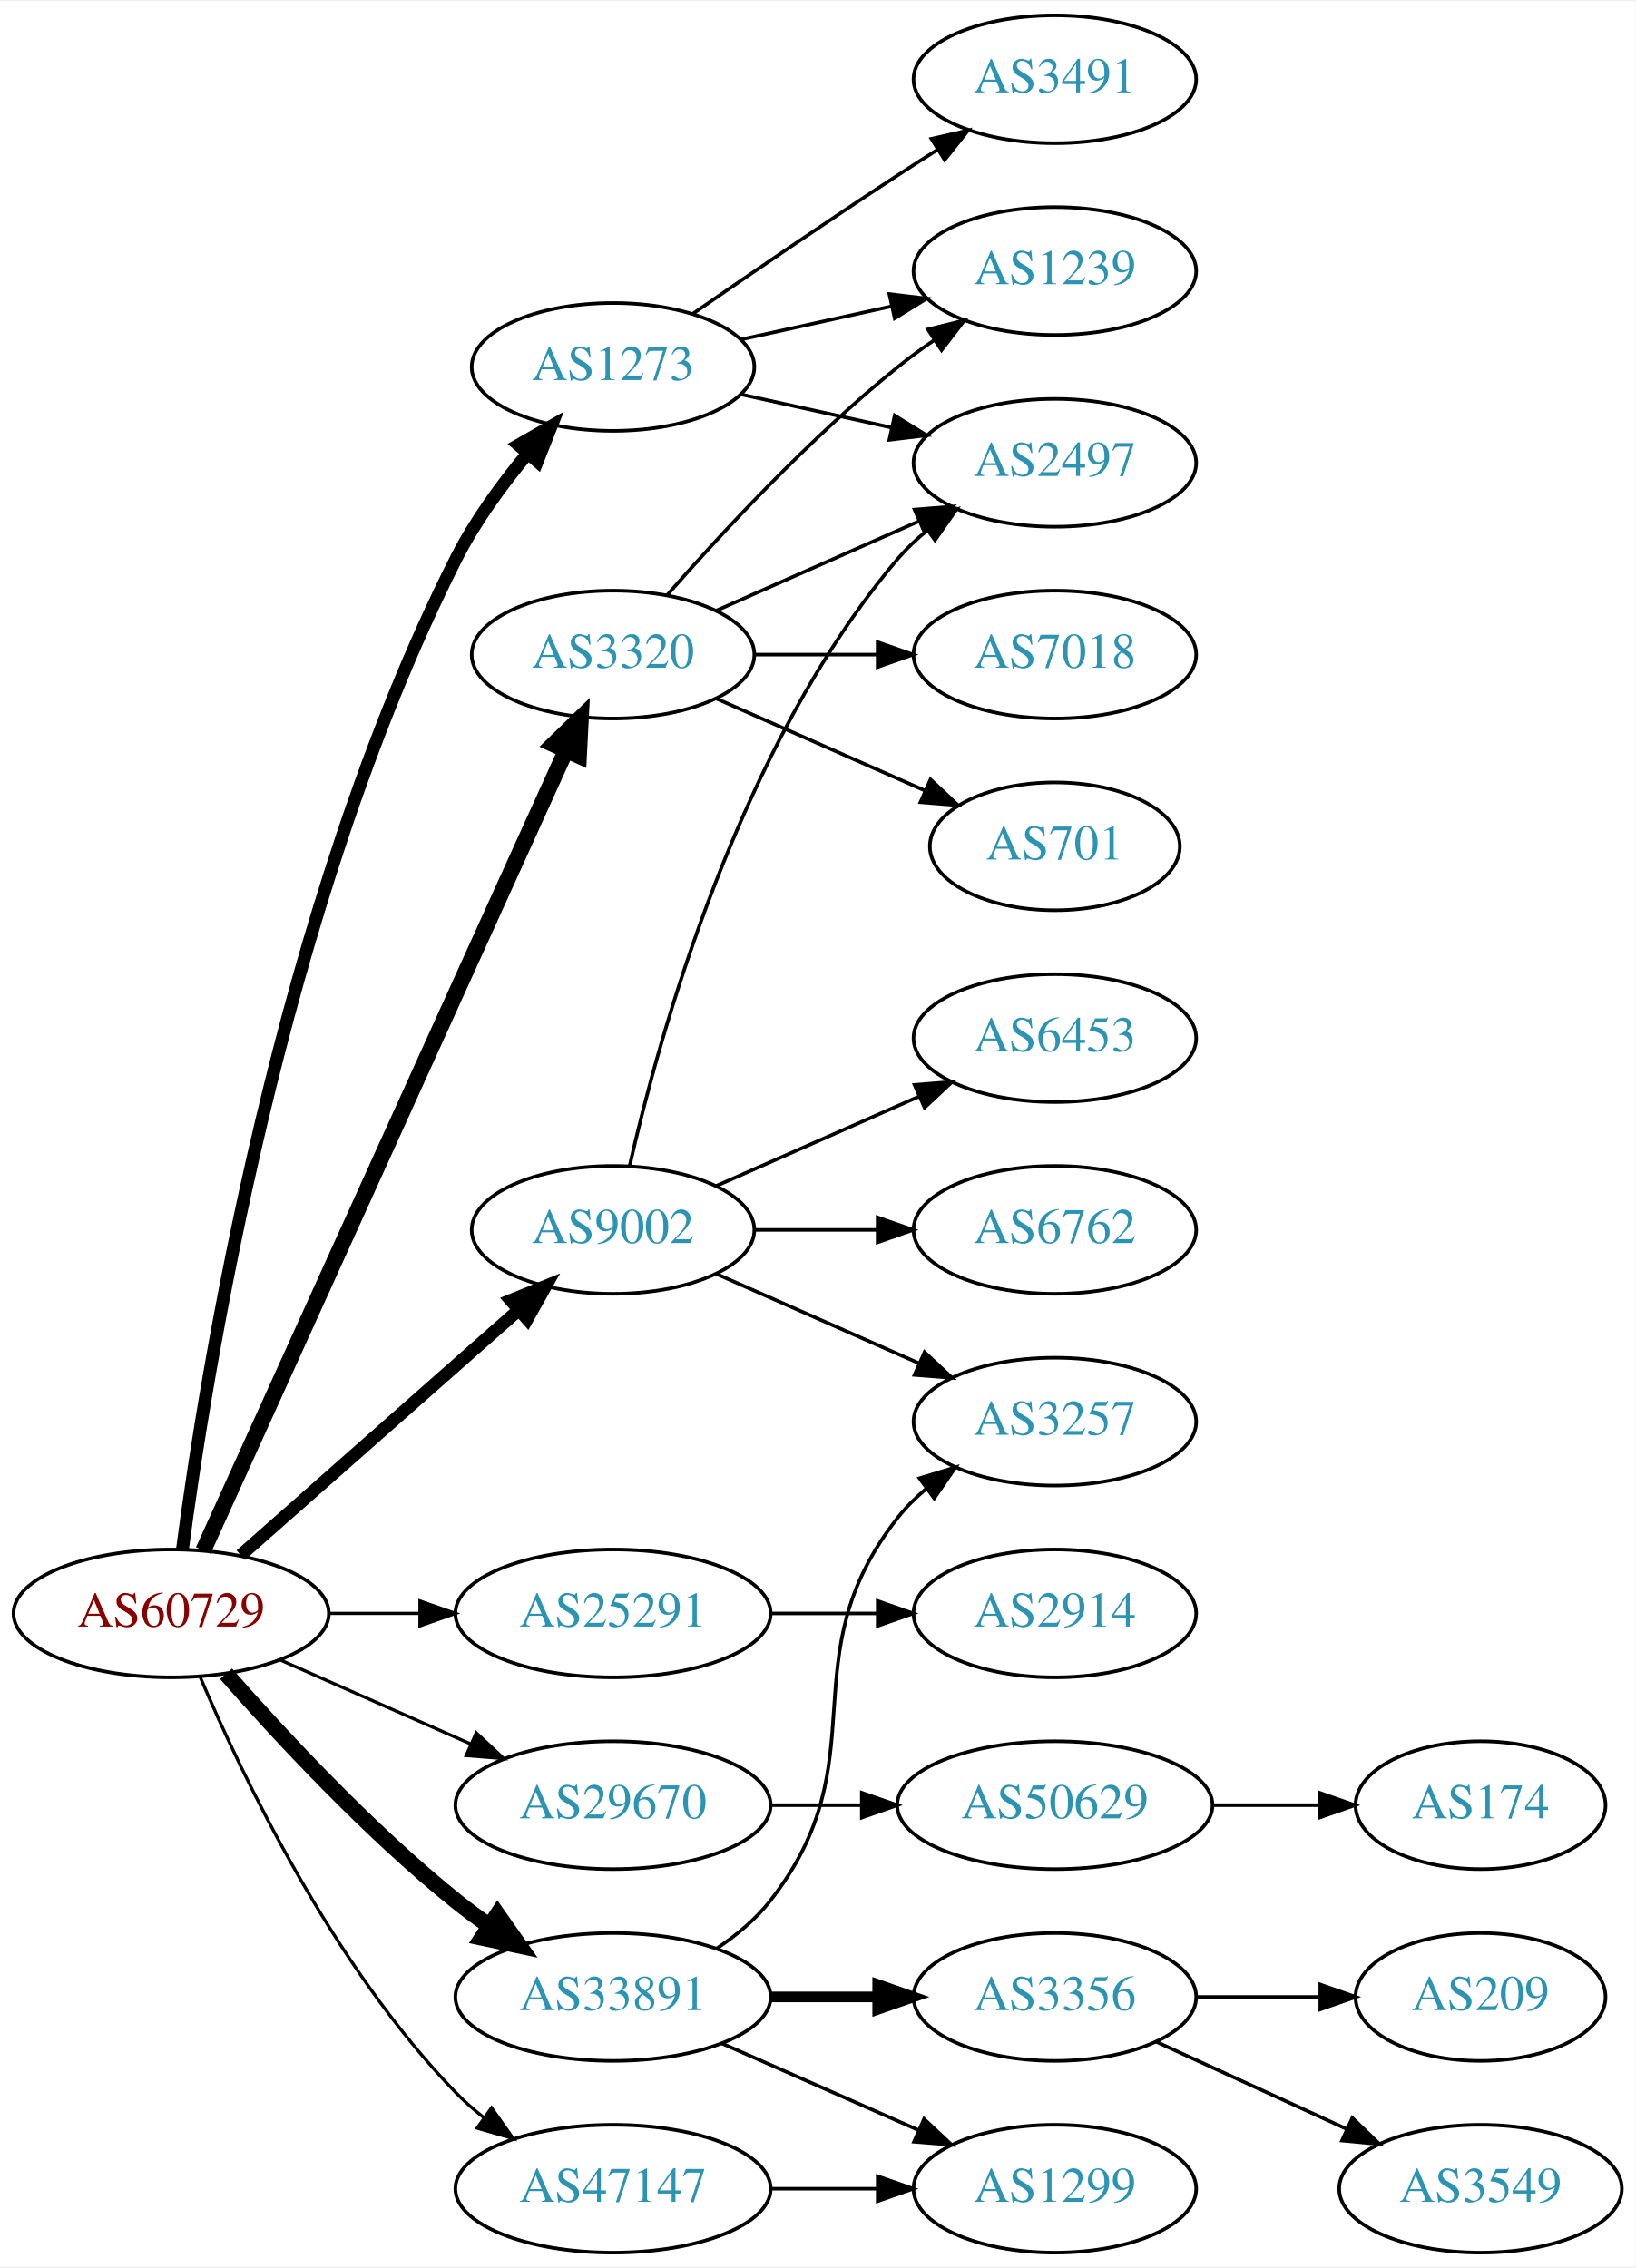
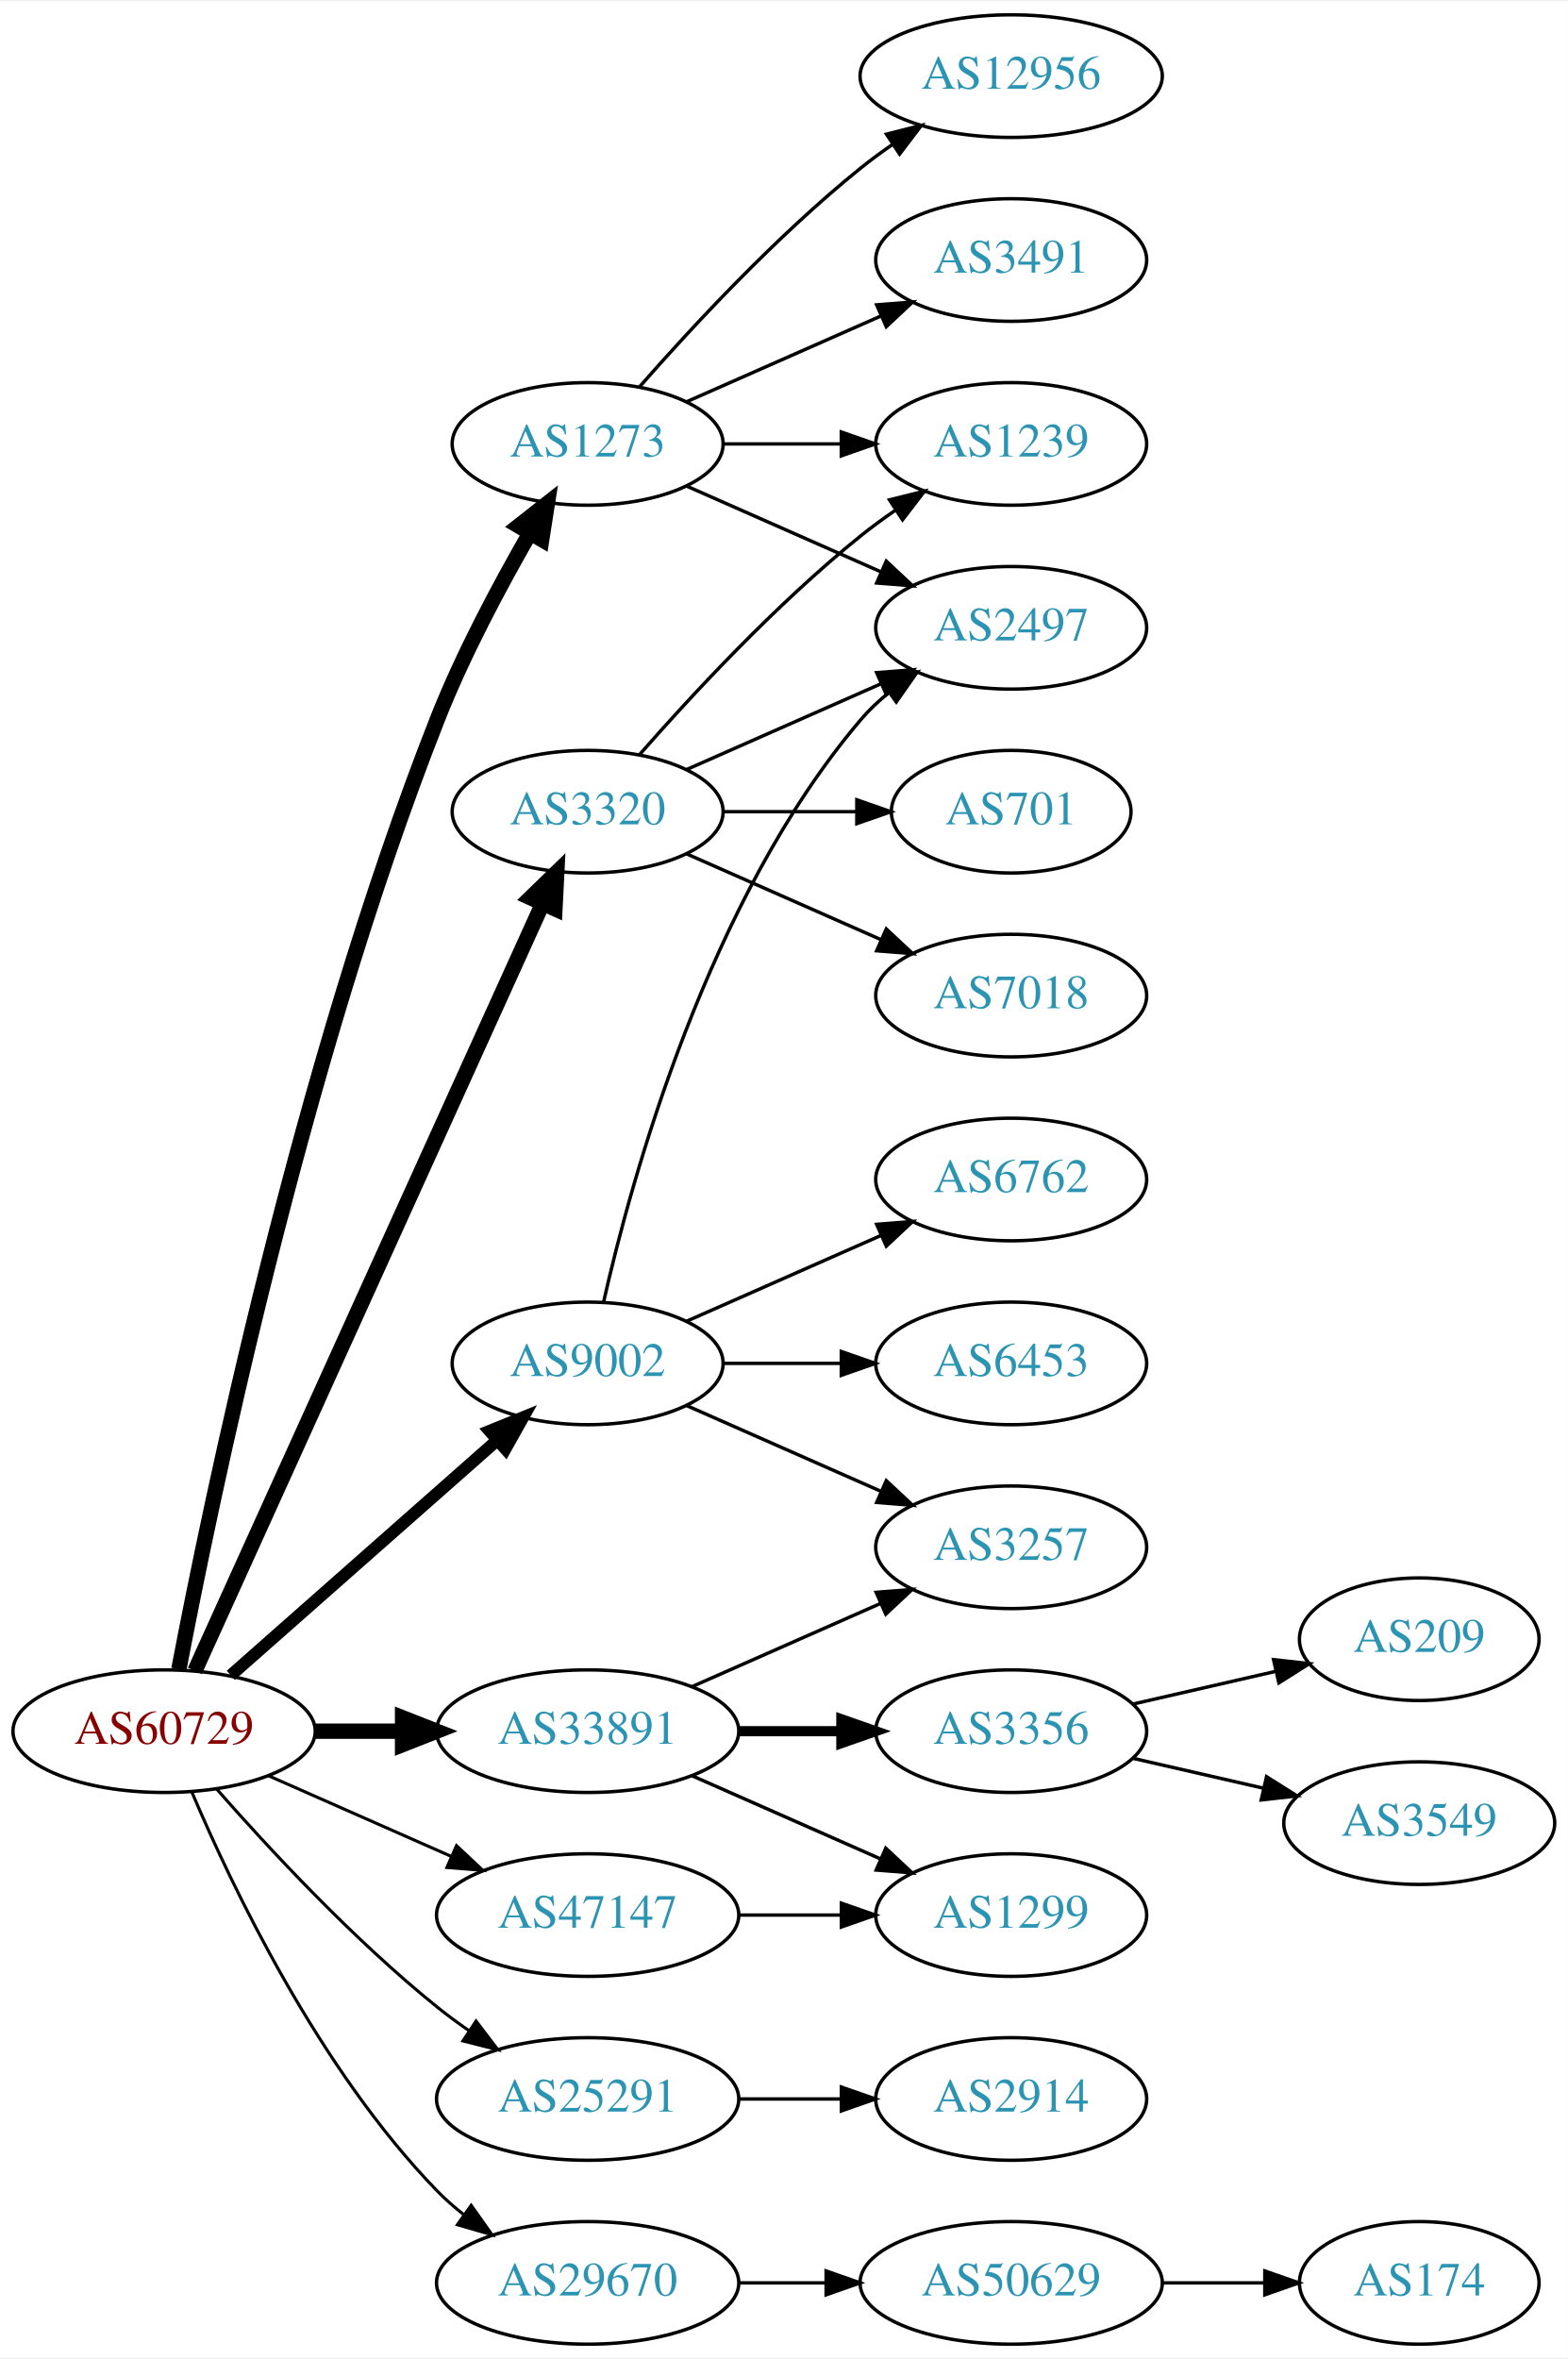
- <svg xmlns="http://www.w3.org/2000/svg" xmlns:xlink="http://www.w3.org/1999/xlink" width="460pt" height="638pt" viewBox="0.00 0.00 460.47 638.00">
-   <g id="graph0" class="graph" transform="scale(1 1) rotate(0) translate(4 634)">
-     <polygon fill="white" stroke="none" points="-4,4 -4,-634 456.469,-634 456.469,4 -4,4" />
+ <svg xmlns="http://www.w3.org/2000/svg" xmlns:xlink="http://www.w3.org/1999/xlink" width="460pt" height="692pt" viewBox="0.00 0.00 460.47 692.00">
+   <g id="graph0" class="graph" transform="scale(1 1) rotate(0) translate(4 688)">
+     <polygon fill="white" stroke="none" points="-4,4 -4,-688 456.469,-688 456.469,4 -4,4" />
    <g id="node1" class="node">
      <g id="a_node1">
        <a xlink:href="/asn/60729" xlink:title="AS60729 ~ Zwiebelfreunde e.V. [AT]">
          <ellipse fill="#ffffff" stroke="black" cx="44.196" cy="-180" rx="44.393" ry="18" />
          <text text-anchor="middle" x="44.196" y="-176.3" font-family="Times,serif" font-size="14.00" fill="#880000">AS60729</text>
        </a>
      </g>
    </g>
    <g id="node2" class="node">
      <g id="a_node2">
        <a xlink:href="/asn/1273" xlink:title="AS1273 ~ Vodafone Group PLC [EU]">
-           <ellipse fill="#ffffff" stroke="black" cx="168.588" cy="-531" rx="39.794" ry="18" />
-           <text text-anchor="middle" x="168.588" y="-527.3" font-family="Times,serif" font-size="14.00" fill="#2c94b3">AS1273</text>
+           <ellipse fill="#ffffff" stroke="black" cx="168.588" cy="-558" rx="39.794" ry="18" />
+           <text text-anchor="middle" x="168.588" y="-554.3" font-family="Times,serif" font-size="14.00" fill="#2c94b3">AS1273</text>
        </a>
      </g>
    </g>
    <g id="edge1" class="edge">
-       <path fill="none" stroke="black" stroke-width="3.6" d="M47.362,-197.985C53.651,-245.711 74.717,-378.634 124.392,-477 129.696,-487.502 137.269,-497.877 144.597,-506.683" />
-       <polygon fill="black" stroke="black" stroke-width="3.6" points="141.992,-509.022 151.186,-514.288 147.283,-504.438 141.992,-509.022" />
+       <path fill="none" stroke="black" stroke-width="4.5" d="M48.533,-198.201C57.502,-245.363 84.2,-374.968 124.392,-477 131.841,-495.911 142.589,-516.082 151.499,-531.565" />
+       <polygon fill="black" stroke="black" stroke-width="4.5" points="148.31,-533.91 156.764,-540.546 155.104,-529.927 148.31,-533.91" />
    </g>
    <g id="node3" class="node">
      <g id="a_node3">
        <a xlink:href="/asn/3320" xlink:title="AS3320 ~ DTAG [DE]">
          <ellipse fill="#ffffff" stroke="black" cx="168.588" cy="-450" rx="39.794" ry="18" />
          <text text-anchor="middle" x="168.588" y="-446.3" font-family="Times,serif" font-size="14.00" fill="#2c94b3">AS3320</text>
        </a>
      </g>
    </g>
    <g id="edge2" class="edge">
      <path fill="none" stroke="black" stroke-width="4.5" d="M53.227,-197.715C74.147,-243.867 130.43,-368.028 155.386,-423.082" />
      <polygon fill="black" stroke="black" stroke-width="4.5" points="151.813,-424.737 159.528,-432.219 158.986,-421.486 151.813,-424.737" />
    </g>
    <g id="node4" class="node">
      <g id="a_node4">
        <a xlink:href="/asn/9002" xlink:title="AS9002 ~ RETN Limited [EU]">
          <ellipse fill="#ffffff" stroke="black" cx="168.588" cy="-288" rx="39.794" ry="18" />
          <text text-anchor="middle" x="168.588" y="-284.3" font-family="Times,serif" font-size="14.00" fill="#2c94b3">AS9002</text>
        </a>
      </g>
    </g>
    <g id="edge3" class="edge">
      <path fill="none" stroke="black" stroke-width="3.6" d="M63.785,-196.403C84.602,-214.772 118.478,-244.665 141.838,-265.278" />
      <polygon fill="black" stroke="black" stroke-width="3.6" points="139.809,-268.156 149.623,-272.148 144.441,-262.907 139.809,-268.156" />
    </g>
    <g id="node5" class="node">
      <g id="a_node5">
        <a xlink:href="/asn/25291" xlink:title="AS25291 ~ SysEleven GmbH [DE]">
-           <ellipse fill="#ffffff" stroke="black" cx="168.588" cy="-180" rx="44.393" ry="18" />
-           <text text-anchor="middle" x="168.588" y="-176.3" font-family="Times,serif" font-size="14.00" fill="#2c94b3">AS25291</text>
+           <ellipse fill="#ffffff" stroke="black" cx="168.588" cy="-72" rx="44.393" ry="18" />
+           <text text-anchor="middle" x="168.588" y="-68.3" font-family="Times,serif" font-size="14.00" fill="#2c94b3">AS25291</text>
        </a>
      </g>
    </g>
    <g id="edge4" class="edge">
-       <path fill="none" stroke="black" stroke-width="0.9" d="M88.692,-180C96.898,-180 105.569,-180 114.041,-180" />
-       <polygon fill="black" stroke="black" stroke-width="0.9" points="114.233,-183.5 124.233,-180 114.233,-176.5 114.233,-183.5" />
+       <path fill="none" stroke="black" stroke-width="0.9" d="M59.629,-163.017C74.76,-145.771 99.724,-118.852 124.392,-99 127.32,-96.644 130.467,-94.325 133.678,-92.098" />
+       <polygon fill="black" stroke="black" stroke-width="0.9" points="135.814,-94.882 142.226,-86.448 131.954,-89.042 135.814,-94.882" />
    </g>
    <g id="node6" class="node">
      <g id="a_node6">
        <a xlink:href="/asn/29670" xlink:title="AS29670 ~ Individual Network Berlin e.V. [DE]">
-           <ellipse fill="#ffffff" stroke="black" cx="168.588" cy="-126" rx="44.393" ry="18" />
-           <text text-anchor="middle" x="168.588" y="-122.3" font-family="Times,serif" font-size="14.00" fill="#2c94b3">AS29670</text>
+           <ellipse fill="#ffffff" stroke="black" cx="168.588" cy="-18" rx="44.393" ry="18" />
+           <text text-anchor="middle" x="168.588" y="-14.3" font-family="Times,serif" font-size="14.00" fill="#2c94b3">AS29670</text>
        </a>
      </g>
    </g>
    <g id="edge5" class="edge">
-       <path fill="none" stroke="black" stroke-width="0.9" d="M74.824,-166.928C90.941,-159.817 111.081,-150.931 128.473,-143.258" />
-       <polygon fill="black" stroke="black" stroke-width="0.9" points="130.073,-146.378 137.809,-139.139 127.247,-139.973 130.073,-146.378" />
+       <path fill="none" stroke="black" stroke-width="0.9" d="M52.387,-162.025C64.153,-134.318 89.728,-80.652 124.392,-45 126.808,-42.515 129.497,-40.158 132.317,-37.949" />
+       <polygon fill="black" stroke="black" stroke-width="0.9" points="134.382,-40.775 140.502,-32.127 130.325,-35.071 134.382,-40.775" />
    </g>
    <g id="node7" class="node">
      <g id="a_node7">
        <a xlink:href="/asn/33891" xlink:title="AS33891 ~ CORE-BACKBONE GMBH GLOBAL NETWORK [DE]">
-           <ellipse fill="#ffffff" stroke="black" cx="168.588" cy="-72" rx="44.393" ry="18" />
-           <text text-anchor="middle" x="168.588" y="-68.3" font-family="Times,serif" font-size="14.00" fill="#2c94b3">AS33891</text>
+           <ellipse fill="#ffffff" stroke="black" cx="168.588" cy="-180" rx="44.393" ry="18" />
+           <text text-anchor="middle" x="168.588" y="-176.3" font-family="Times,serif" font-size="14.00" fill="#2c94b3">AS33891</text>
        </a>
      </g>
    </g>
    <g id="edge6" class="edge">
-       <path fill="none" stroke="black" stroke-width="4.5" d="M59.629,-163.017C74.76,-145.771 99.724,-118.852 124.392,-99 127.32,-96.644 130.467,-94.325 133.678,-92.098" />
-       <polygon fill="black" stroke="black" stroke-width="4.5" points="136.055,-95.247 142.226,-86.448 131.713,-88.677 136.055,-95.247" />
+       <path fill="none" stroke="black" stroke-width="4.5" d="M88.692,-180C96.898,-180 105.569,-180 114.041,-180" />
+       <polygon fill="black" stroke="black" stroke-width="4.5" points="114.233,-183.938 124.233,-180 114.233,-176.063 114.233,-183.938" />
    </g>
    <g id="node8" class="node">
      <g id="a_node8">
        <a xlink:href="/asn/47147" xlink:title="AS47147 ~ ANEXIA Internetdienstleistungs GmbH [AT]">
-           <ellipse fill="#ffffff" stroke="black" cx="168.588" cy="-18" rx="44.393" ry="18" />
-           <text text-anchor="middle" x="168.588" y="-14.3" font-family="Times,serif" font-size="14.00" fill="#2c94b3">AS47147</text>
+           <ellipse fill="#ffffff" stroke="black" cx="168.588" cy="-126" rx="44.393" ry="18" />
+           <text text-anchor="middle" x="168.588" y="-122.3" font-family="Times,serif" font-size="14.00" fill="#2c94b3">AS47147</text>
        </a>
      </g>
    </g>
    <g id="edge7" class="edge">
-       <path fill="none" stroke="black" stroke-width="0.9" d="M52.387,-162.025C64.153,-134.318 89.728,-80.652 124.392,-45 126.808,-42.515 129.497,-40.158 132.317,-37.949" />
-       <polygon fill="black" stroke="black" stroke-width="0.9" points="134.382,-40.775 140.502,-32.127 130.325,-35.071 134.382,-40.775" />
+       <path fill="none" stroke="black" stroke-width="0.9" d="M74.824,-166.928C90.941,-159.817 111.081,-150.931 128.473,-143.258" />
+       <polygon fill="black" stroke="black" stroke-width="0.9" points="130.073,-146.378 137.809,-139.139 127.247,-139.973 130.073,-146.378" />
    </g>
    <g id="node9" class="node">
      <g id="a_node9">
+         <a xlink:href="/asn/3491" xlink:title="AS3491 ~ PCCW Global, Inc. [US]">
+           <ellipse fill="#ffffff" stroke="black" cx="292.98" cy="-612" rx="39.794" ry="18" />
+           <text text-anchor="middle" x="292.98" y="-608.3" font-family="Times,serif" font-size="14.00" fill="#2c94b3">AS3491</text>
+         </a>
+       </g>
+     </g>
+     <g id="edge8" class="edge">
+       <path fill="none" stroke="black" d="M197.667,-570.389C214.615,-577.866 236.413,-587.483 254.782,-595.588" />
+       <polygon fill="black" stroke="black" points="253.47,-598.834 264.032,-599.669 256.296,-592.43 253.47,-598.834" />
+     </g>
+     <g id="node10" class="node">
+       <g id="a_node10">
        <a xlink:href="/asn/1239" xlink:title="AS1239 ~ Sprint [US]">
          <ellipse fill="#ffffff" stroke="black" cx="292.98" cy="-558" rx="39.794" ry="18" />
          <text text-anchor="middle" x="292.98" y="-554.3" font-family="Times,serif" font-size="14.00" fill="#2c94b3">AS1239</text>
        </a>
      </g>
    </g>
-     <g id="edge8" class="edge">
-       <path fill="none" stroke="black" d="M204.661,-538.737C217.848,-541.646 233.028,-544.995 246.994,-548.076" />
-       <polygon fill="black" stroke="black" points="246.383,-551.525 256.903,-550.262 247.891,-544.69 246.383,-551.525" />
-     </g>
-     <g id="node10" class="node">
-       <g id="a_node10">
-         <a xlink:href="/asn/3491" xlink:title="AS3491 ~ PCCW Global, Inc. [US]">
-           <ellipse fill="#ffffff" stroke="black" cx="292.98" cy="-612" rx="39.794" ry="18" />
-           <text text-anchor="middle" x="292.98" y="-608.3" font-family="Times,serif" font-size="14.00" fill="#2c94b3">AS3491</text>
-         </a>
-       </g>
-     </g>
    <g id="edge9" class="edge">
-       <path fill="none" stroke="black" d="M190.945,-545.901C206.796,-556.877 228.999,-572.079 248.784,-585 252.366,-587.339 256.137,-589.759 259.897,-592.144" />
-       <polygon fill="black" stroke="black" points="258.23,-595.231 268.558,-597.596 261.959,-589.307 258.23,-595.231" />
+       <path fill="none" stroke="black" d="M208.314,-558C219.252,-558 231.303,-558 242.769,-558" />
+       <polygon fill="black" stroke="black" points="243.087,-561.5 253.087,-558 243.087,-554.5 243.087,-561.5" />
    </g>
    <g id="node11" class="node">
      <g id="a_node11">
+         <a xlink:href="/asn/12956" xlink:title="AS12956 ~ TELXIUS [ES]">
+           <ellipse fill="#ffffff" stroke="black" cx="292.98" cy="-666" rx="44.393" ry="18" />
+           <text text-anchor="middle" x="292.98" y="-662.3" font-family="Times,serif" font-size="14.00" fill="#2c94b3">AS12956</text>
+         </a>
+       </g>
+     </g>
+     <g id="edge10" class="edge">
+       <path fill="none" stroke="black" d="M183.74,-574.663C198.842,-591.894 223.963,-619.024 248.784,-639 251.712,-641.357 254.859,-643.675 258.07,-645.902" />
+       <polygon fill="black" stroke="black" points="256.346,-648.958 266.618,-651.552 260.206,-643.118 256.346,-648.958" />
+     </g>
+     <g id="node12" class="node">
+       <g id="a_node12">
        <a xlink:href="/asn/2497" xlink:title="AS2497 ~ Internet Initiative Japan Inc. [JP]">
          <ellipse fill="#ffffff" stroke="black" cx="292.98" cy="-504" rx="39.794" ry="18" />
          <text text-anchor="middle" x="292.98" y="-500.3" font-family="Times,serif" font-size="14.00" fill="#2c94b3">AS2497</text>
        </a>
      </g>
    </g>
-     <g id="edge10" class="edge">
-       <path fill="none" stroke="black" d="M204.661,-523.263C217.848,-520.354 233.028,-517.005 246.994,-513.924" />
-       <polygon fill="black" stroke="black" points="247.891,-517.31 256.903,-511.738 246.383,-510.475 247.891,-517.31" />
-     </g>
-     <g id="edge13" class="edge">
+     <g id="edge11" class="edge">
+       <path fill="none" stroke="black" d="M197.667,-545.611C214.615,-538.134 236.413,-528.517 254.782,-520.412" />
+       <polygon fill="black" stroke="black" points="256.296,-523.57 264.032,-516.331 253.47,-517.166 256.296,-523.57" />
+     </g>
+     <g id="edge15" class="edge">
      <path fill="none" stroke="black" d="M183.74,-466.663C198.842,-483.894 223.963,-511.024 248.784,-531 252.04,-533.62 255.565,-536.192 259.149,-538.646" />
      <polygon fill="black" stroke="black" points="257.237,-541.577 267.522,-544.121 261.068,-535.719 257.237,-541.577" />
    </g>
-     <g id="edge11" class="edge">
+     <g id="edge13" class="edge">
      <path fill="none" stroke="black" d="M197.667,-462.389C214.615,-469.866 236.413,-479.483 254.782,-487.588" />
      <polygon fill="black" stroke="black" points="253.47,-490.834 264.032,-491.669 256.296,-484.43 253.47,-490.834" />
    </g>
-     <g id="node12" class="node">
-       <g id="a_node12">
-         <a xlink:href="/asn/7018" xlink:title="AS7018 ~ AT&amp;T Services, Inc. [US]">
-           <ellipse fill="#ffffff" stroke="black" cx="292.98" cy="-450" rx="39.794" ry="18" />
-           <text text-anchor="middle" x="292.98" y="-446.3" font-family="Times,serif" font-size="14.00" fill="#2c94b3">AS7018</text>
-         </a>
-       </g>
-     </g>
-     <g id="edge12" class="edge">
-       <path fill="none" stroke="black" d="M208.314,-450C219.252,-450 231.303,-450 242.769,-450" />
-       <polygon fill="black" stroke="black" points="243.087,-453.5 253.087,-450 243.087,-446.5 243.087,-453.5" />
-     </g>
    <g id="node13" class="node">
      <g id="a_node13">
+         <a xlink:href="/asn/7018" xlink:title="AS7018 ~ AT&amp;T Services, Inc. [US]">
+           <ellipse fill="#ffffff" stroke="black" cx="292.98" cy="-396" rx="39.794" ry="18" />
+           <text text-anchor="middle" x="292.98" y="-392.3" font-family="Times,serif" font-size="14.00" fill="#2c94b3">AS7018</text>
+         </a>
+       </g>
+     </g>
+     <g id="edge12" class="edge">
+       <path fill="none" stroke="black" d="M197.667,-437.611C214.615,-430.134 236.413,-420.517 254.782,-412.412" />
+       <polygon fill="black" stroke="black" points="256.296,-415.57 264.032,-408.331 253.47,-409.166 256.296,-415.57" />
+     </g>
+     <g id="node14" class="node">
+       <g id="a_node14">
        <a xlink:href="/asn/701" xlink:title="AS701 ~ UUNET [US]">
-           <ellipse fill="#ffffff" stroke="black" cx="292.98" cy="-396" rx="35.194" ry="18" />
-           <text text-anchor="middle" x="292.98" y="-392.3" font-family="Times,serif" font-size="14.00" fill="#2c94b3">AS701</text>
+           <ellipse fill="#ffffff" stroke="black" cx="292.98" cy="-450" rx="35.194" ry="18" />
+           <text text-anchor="middle" x="292.98" y="-446.3" font-family="Times,serif" font-size="14.00" fill="#2c94b3">AS701</text>
        </a>
      </g>
    </g>
    <g id="edge14" class="edge">
-       <path fill="none" stroke="black" d="M197.667,-437.611C215.096,-429.922 237.653,-419.969 256.337,-411.726" />
-       <polygon fill="black" stroke="black" points="257.97,-414.831 265.707,-407.592 255.145,-408.427 257.97,-414.831" />
-     </g>
-     <g id="edge17" class="edge">
+       <path fill="none" stroke="black" d="M208.314,-450C220.803,-450 234.742,-450 247.605,-450" />
+       <polygon fill="black" stroke="black" points="247.643,-453.5 257.643,-450 247.643,-446.5 247.643,-453.5" />
+     </g>
+     <g id="edge19" class="edge">
      <path fill="none" stroke="black" d="M173.282,-306.075C181.422,-342.148 203.855,-424.14 248.784,-477 251.219,-479.864 254.035,-482.521 257.04,-484.961" />
      <polygon fill="black" stroke="black" points="255.139,-487.905 265.3,-490.906 259.228,-482.224 255.139,-487.905" />
    </g>
-     <g id="node14" class="node">
-       <g id="a_node14">
-         <a xlink:href="/asn/6453" xlink:title="AS6453 ~ TATA COMMUNICATIONS (AMERICA) INC [US]">
-           <ellipse fill="#ffffff" stroke="black" cx="292.98" cy="-342" rx="39.794" ry="18" />
-           <text text-anchor="middle" x="292.98" y="-338.3" font-family="Times,serif" font-size="14.00" fill="#2c94b3">AS6453</text>
-         </a>
-       </g>
-     </g>
-     <g id="edge15" class="edge">
-       <path fill="none" stroke="black" d="M197.667,-300.389C214.615,-307.866 236.413,-317.483 254.782,-325.588" />
-       <polygon fill="black" stroke="black" points="253.47,-328.834 264.032,-329.669 256.296,-322.43 253.47,-328.834" />
-     </g>
    <g id="node15" class="node">
      <g id="a_node15">
-         <a xlink:href="/asn/6762" xlink:title="AS6762 ~ TELECOM ITALIA SPARKLE S.p.A. [IT]">
-           <ellipse fill="#ffffff" stroke="black" cx="292.98" cy="-288" rx="39.794" ry="18" />
-           <text text-anchor="middle" x="292.98" y="-284.3" font-family="Times,serif" font-size="14.00" fill="#2c94b3">AS6762</text>
-         </a>
-       </g>
-     </g>
-     <g id="edge16" class="edge">
-       <path fill="none" stroke="black" d="M208.314,-288C219.252,-288 231.303,-288 242.769,-288" />
-       <polygon fill="black" stroke="black" points="243.087,-291.5 253.087,-288 243.087,-284.5 243.087,-291.5" />
-     </g>
-     <g id="node16" class="node">
-       <g id="a_node16">
        <a xlink:href="/asn/3257" xlink:title="AS3257 ~ GTT [DE]">
          <ellipse fill="#ffffff" stroke="black" cx="292.98" cy="-234" rx="39.794" ry="18" />
          <text text-anchor="middle" x="292.98" y="-230.3" font-family="Times,serif" font-size="14.00" fill="#2c94b3">AS3257</text>
        </a>
      </g>
    </g>
-     <g id="edge18" class="edge">
+     <g id="edge16" class="edge">
      <path fill="none" stroke="black" d="M197.667,-275.611C214.615,-268.134 236.413,-258.517 254.782,-250.412" />
      <polygon fill="black" stroke="black" points="256.296,-253.57 264.032,-246.331 253.47,-247.166 256.296,-253.57" />
    </g>
+     <g id="node16" class="node">
+       <g id="a_node16">
+         <a xlink:href="/asn/6453" xlink:title="AS6453 ~ TATA COMMUNICATIONS (AMERICA) INC [US]">
+           <ellipse fill="#ffffff" stroke="black" cx="292.98" cy="-288" rx="39.794" ry="18" />
+           <text text-anchor="middle" x="292.98" y="-284.3" font-family="Times,serif" font-size="14.00" fill="#2c94b3">AS6453</text>
+         </a>
+       </g>
+     </g>
+     <g id="edge17" class="edge">
+       <path fill="none" stroke="black" d="M208.314,-288C219.252,-288 231.303,-288 242.769,-288" />
+       <polygon fill="black" stroke="black" points="243.087,-291.5 253.087,-288 243.087,-284.5 243.087,-291.5" />
+     </g>
    <g id="node17" class="node">
      <g id="a_node17">
-         <a xlink:href="/asn/2914" xlink:title="AS2914 ~ NTT America, Inc. [US]">
-           <ellipse fill="#ffffff" stroke="black" cx="292.98" cy="-180" rx="39.794" ry="18" />
-           <text text-anchor="middle" x="292.98" y="-176.3" font-family="Times,serif" font-size="14.00" fill="#2c94b3">AS2914</text>
-         </a>
-       </g>
-     </g>
-     <g id="edge19" class="edge">
-       <path fill="none" stroke="black" d="M213.084,-180C222.773,-180 233.11,-180 243.002,-180" />
-       <polygon fill="black" stroke="black" points="243.105,-183.5 253.105,-180 243.105,-176.5 243.105,-183.5" />
+         <a xlink:href="/asn/6762" xlink:title="AS6762 ~ TELECOM ITALIA SPARKLE S.p.A. [IT]">
+           <ellipse fill="#ffffff" stroke="black" cx="292.98" cy="-342" rx="39.794" ry="18" />
+           <text text-anchor="middle" x="292.98" y="-338.3" font-family="Times,serif" font-size="14.00" fill="#2c94b3">AS6762</text>
+         </a>
+       </g>
+     </g>
+     <g id="edge18" class="edge">
+       <path fill="none" stroke="black" d="M197.667,-300.389C214.615,-307.866 236.413,-317.483 254.782,-325.588" />
+       <polygon fill="black" stroke="black" points="253.47,-328.834 264.032,-329.669 256.296,-322.43 253.47,-328.834" />
    </g>
    <g id="node18" class="node">
      <g id="a_node18">
+         <a xlink:href="/asn/2914" xlink:title="AS2914 ~ NTT America, Inc. [US]">
+           <ellipse fill="#ffffff" stroke="black" cx="292.98" cy="-72" rx="39.794" ry="18" />
+           <text text-anchor="middle" x="292.98" y="-68.3" font-family="Times,serif" font-size="14.00" fill="#2c94b3">AS2914</text>
+         </a>
+       </g>
+     </g>
+     <g id="edge20" class="edge">
+       <path fill="none" stroke="black" d="M213.084,-72C222.773,-72 233.11,-72 243.002,-72" />
+       <polygon fill="black" stroke="black" points="243.105,-75.5 253.105,-72 243.105,-68.5 243.105,-75.5" />
+     </g>
+     <g id="node19" class="node">
+       <g id="a_node19">
        <a xlink:href="/asn/50629" xlink:title="AS50629 ~ LWLcom GmbH [DE]">
-           <ellipse fill="#ffffff" stroke="black" cx="292.98" cy="-126" rx="44.393" ry="18" />
-           <text text-anchor="middle" x="292.98" y="-122.3" font-family="Times,serif" font-size="14.00" fill="#2c94b3">AS50629</text>
-         </a>
-       </g>
-     </g>
-     <g id="edge20" class="edge">
-       <path fill="none" stroke="black" d="M213.084,-126C221.29,-126 229.961,-126 238.434,-126" />
-       <polygon fill="black" stroke="black" points="238.625,-129.5 248.625,-126 238.625,-122.5 238.625,-129.5" />
+           <ellipse fill="#ffffff" stroke="black" cx="292.98" cy="-18" rx="44.393" ry="18" />
+           <text text-anchor="middle" x="292.98" y="-14.3" font-family="Times,serif" font-size="14.00" fill="#2c94b3">AS50629</text>
+         </a>
+       </g>
+     </g>
+     <g id="edge21" class="edge">
+       <path fill="none" stroke="black" d="M213.084,-18C221.29,-18 229.961,-18 238.434,-18" />
+       <polygon fill="black" stroke="black" points="238.625,-21.5 248.625,-18 238.625,-14.5 238.625,-21.5" />
+     </g>
+     <g id="edge25" class="edge">
+       <path fill="none" stroke="black" d="M199.216,-193.072C215.81,-200.393 236.67,-209.597 254.403,-217.421" />
+       <polygon fill="black" stroke="black" points="253.325,-220.77 263.887,-221.605 256.151,-214.366 253.325,-220.77" />
+     </g>
+     <g id="node21" class="node">
+       <g id="a_node21">
+         <a xlink:href="/asn/3356" xlink:title="AS3356 ~ Level 3 Parent, LLC [US]">
+           <ellipse fill="#ffffff" stroke="black" cx="292.98" cy="-180" rx="39.794" ry="18" />
+           <text text-anchor="middle" x="292.98" y="-176.3" font-family="Times,serif" font-size="14.00" fill="#2c94b3">AS3356</text>
+         </a>
+       </g>
    </g>
    <g id="edge23" class="edge">
-       <path fill="none" stroke="black" d="M197.904,-85.739C203.419,-89.433 208.736,-93.858 212.784,-99 244.083,-138.754 217.486,-167.246 248.784,-207 251.109,-209.953 253.853,-212.67 256.812,-215.147" />
-       <polygon fill="black" stroke="black" points="254.872,-218.064 265.009,-221.145 259.005,-212.415 254.872,-218.064" />
+       <path fill="none" stroke="black" stroke-width="3" d="M213.084,-180C222.773,-180 233.11,-180 243.002,-180" />
+       <polygon fill="black" stroke="black" stroke-width="3" points="243.105,-183.5 253.105,-180 243.105,-176.5 243.105,-183.5" />
+     </g>
+     <g id="node22" class="node">
+       <g id="a_node22">
+         <a xlink:href="/asn/1299" xlink:title="AS1299 ~ Telia Carrier [EU]">
+           <ellipse fill="#ffffff" stroke="black" cx="292.98" cy="-126" rx="39.794" ry="18" />
+           <text text-anchor="middle" x="292.98" y="-122.3" font-family="Times,serif" font-size="14.00" fill="#2c94b3">AS1299</text>
+         </a>
+       </g>
+     </g>
+     <g id="edge24" class="edge">
+       <path fill="none" stroke="black" d="M199.216,-166.928C215.81,-159.607 236.67,-150.403 254.403,-142.579" />
+       <polygon fill="black" stroke="black" points="256.151,-145.634 263.887,-138.395 253.325,-139.23 256.151,-145.634" />
+     </g>
+     <g id="edge28" class="edge">
+       <path fill="none" stroke="black" d="M213.084,-126C222.773,-126 233.11,-126 243.002,-126" />
+       <polygon fill="black" stroke="black" points="243.105,-129.5 253.105,-126 243.105,-122.5 243.105,-129.5" />
    </g>
    <g id="node20" class="node">
      <g id="a_node20">
-         <a xlink:href="/asn/3356" xlink:title="AS3356 ~ Level 3 Parent, LLC [US]">
-           <ellipse fill="#ffffff" stroke="black" cx="292.98" cy="-72" rx="39.794" ry="18" />
-           <text text-anchor="middle" x="292.98" y="-68.3" font-family="Times,serif" font-size="14.00" fill="#2c94b3">AS3356</text>
+         <a xlink:href="/asn/174" xlink:title="AS174 ~ Cogent Communications [US]">
+           <ellipse fill="#ffffff" stroke="black" cx="412.823" cy="-18" rx="35.194" ry="18" />
+           <text text-anchor="middle" x="412.823" y="-14.3" font-family="Times,serif" font-size="14.00" fill="#2c94b3">AS174</text>
        </a>
      </g>
    </g>
    <g id="edge22" class="edge">
-       <path fill="none" stroke="black" stroke-width="3" d="M213.084,-72C222.773,-72 233.11,-72 243.002,-72" />
-       <polygon fill="black" stroke="black" stroke-width="3" points="243.105,-75.5 253.105,-72 243.105,-68.5 243.105,-75.5" />
-     </g>
-     <g id="node21" class="node">
-       <g id="a_node21">
-         <a xlink:href="/asn/1299" xlink:title="AS1299 ~ Telia Carrier [EU]">
-           <ellipse fill="#ffffff" stroke="black" cx="292.98" cy="-18" rx="39.794" ry="18" />
-           <text text-anchor="middle" x="292.98" y="-14.3" font-family="Times,serif" font-size="14.00" fill="#2c94b3">AS1299</text>
-         </a>
-       </g>
-     </g>
-     <g id="edge24" class="edge">
-       <path fill="none" stroke="black" d="M199.216,-58.928C215.81,-51.606 236.67,-42.403 254.403,-34.579" />
-       <polygon fill="black" stroke="black" points="256.151,-37.634 263.887,-30.395 253.325,-31.23 256.151,-37.634" />
-     </g>
-     <g id="edge27" class="edge">
-       <path fill="none" stroke="black" d="M213.084,-18C222.773,-18 233.11,-18 243.002,-18" />
-       <polygon fill="black" stroke="black" points="243.105,-21.5 253.105,-18 243.105,-14.5 243.105,-21.5" />
-     </g>
-     <g id="node19" class="node">
-       <g id="a_node19">
-         <a xlink:href="/asn/174" xlink:title="AS174 ~ Cogent Communications [US]">
-           <ellipse fill="#ffffff" stroke="black" cx="412.823" cy="-126" rx="35.194" ry="18" />
-           <text text-anchor="middle" x="412.823" y="-122.3" font-family="Times,serif" font-size="14.00" fill="#2c94b3">AS174</text>
-         </a>
-       </g>
-     </g>
-     <g id="edge21" class="edge">
-       <path fill="none" stroke="black" d="M337.191,-126C347.04,-126 357.519,-126 367.416,-126" />
-       <polygon fill="black" stroke="black" points="367.468,-129.5 377.468,-126 367.468,-122.5 367.468,-129.5" />
-     </g>
-     <g id="node22" class="node">
-       <g id="a_node22">
-         <a xlink:href="/asn/3549" xlink:title="AS3549 ~ Level 3 Parent, LLC [US]">
-           <ellipse fill="#ffffff" stroke="black" cx="412.823" cy="-18" rx="39.794" ry="18" />
-           <text text-anchor="middle" x="412.823" y="-14.3" font-family="Times,serif" font-size="14.00" fill="#2c94b3">AS3549</text>
-         </a>
-       </g>
-     </g>
-     <g id="edge25" class="edge">
-       <path fill="none" stroke="black" d="M321.609,-59.339C337.566,-52.027 357.837,-42.739 375.119,-34.819" />
-       <polygon fill="black" stroke="black" points="376.734,-37.929 384.367,-30.581 373.818,-31.565 376.734,-37.929" />
+       <path fill="none" stroke="black" d="M337.191,-18C347.04,-18 357.519,-18 367.416,-18" />
+       <polygon fill="black" stroke="black" points="367.468,-21.5 377.468,-18 367.468,-14.5 367.468,-21.5" />
    </g>
    <g id="node23" class="node">
      <g id="a_node23">
+         <a xlink:href="/asn/3549" xlink:title="AS3549 ~ Level 3 Parent, LLC [US]">
+           <ellipse fill="#ffffff" stroke="black" cx="412.823" cy="-153" rx="39.794" ry="18" />
+           <text text-anchor="middle" x="412.823" y="-149.3" font-family="Times,serif" font-size="14.00" fill="#2c94b3">AS3549</text>
+         </a>
+       </g>
+     </g>
+     <g id="edge26" class="edge">
+       <path fill="none" stroke="black" d="M328.7,-172.045C340.7,-169.296 354.32,-166.175 367.013,-163.267" />
+       <polygon fill="black" stroke="black" points="367.979,-166.636 376.945,-160.991 366.415,-159.813 367.979,-166.636" />
+     </g>
+     <g id="node24" class="node">
+       <g id="a_node24">
        <a xlink:href="/asn/209" xlink:title="AS209 ~ CenturyLink Communications, LLC [US]">
-           <ellipse fill="#ffffff" stroke="black" cx="412.823" cy="-72" rx="35.194" ry="18" />
-           <text text-anchor="middle" x="412.823" y="-68.3" font-family="Times,serif" font-size="14.00" fill="#2c94b3">AS209</text>
-         </a>
-       </g>
-     </g>
-     <g id="edge26" class="edge">
-       <path fill="none" stroke="black" d="M332.893,-72C343.98,-72 356.139,-72 367.522,-72" />
-       <polygon fill="black" stroke="black" points="367.703,-75.5 377.703,-72 367.703,-68.5 367.703,-75.5" />
+           <ellipse fill="#ffffff" stroke="black" cx="412.823" cy="-207" rx="35.194" ry="18" />
+           <text text-anchor="middle" x="412.823" y="-203.3" font-family="Times,serif" font-size="14.00" fill="#2c94b3">AS209</text>
+         </a>
+       </g>
+     </g>
+     <g id="edge27" class="edge">
+       <path fill="none" stroke="black" d="M328.7,-187.955C341.792,-190.955 356.814,-194.396 370.455,-197.522" />
+       <polygon fill="black" stroke="black" points="370.033,-201.016 380.562,-199.838 371.597,-194.193 370.033,-201.016" />
    </g>
  </g>
</svg>
